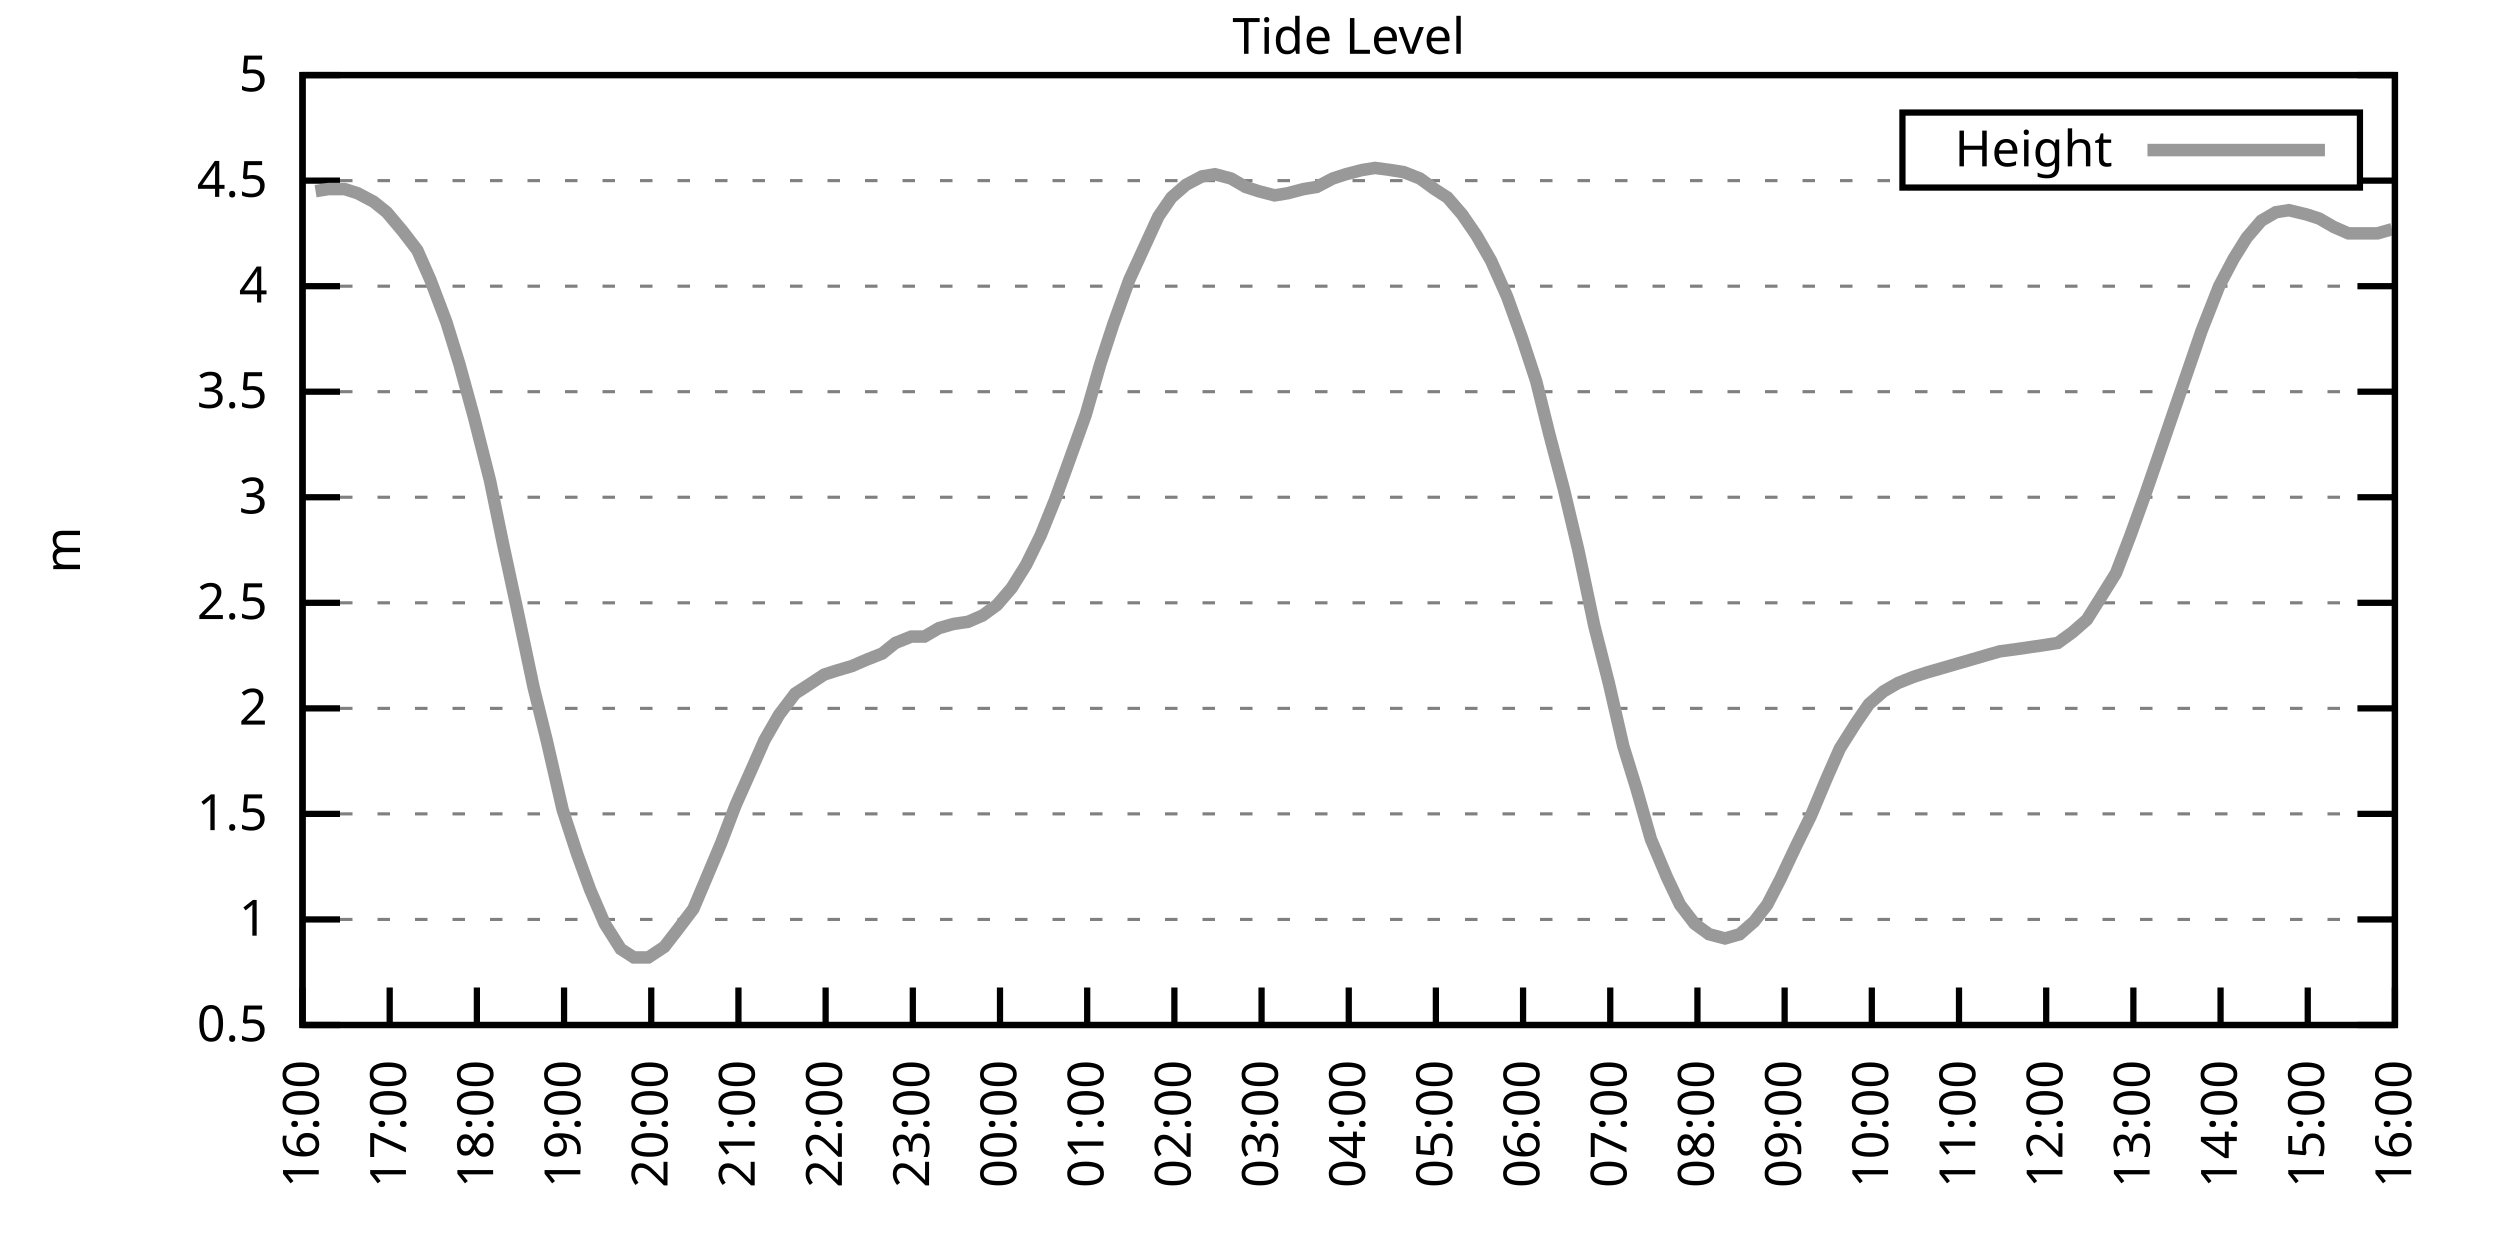
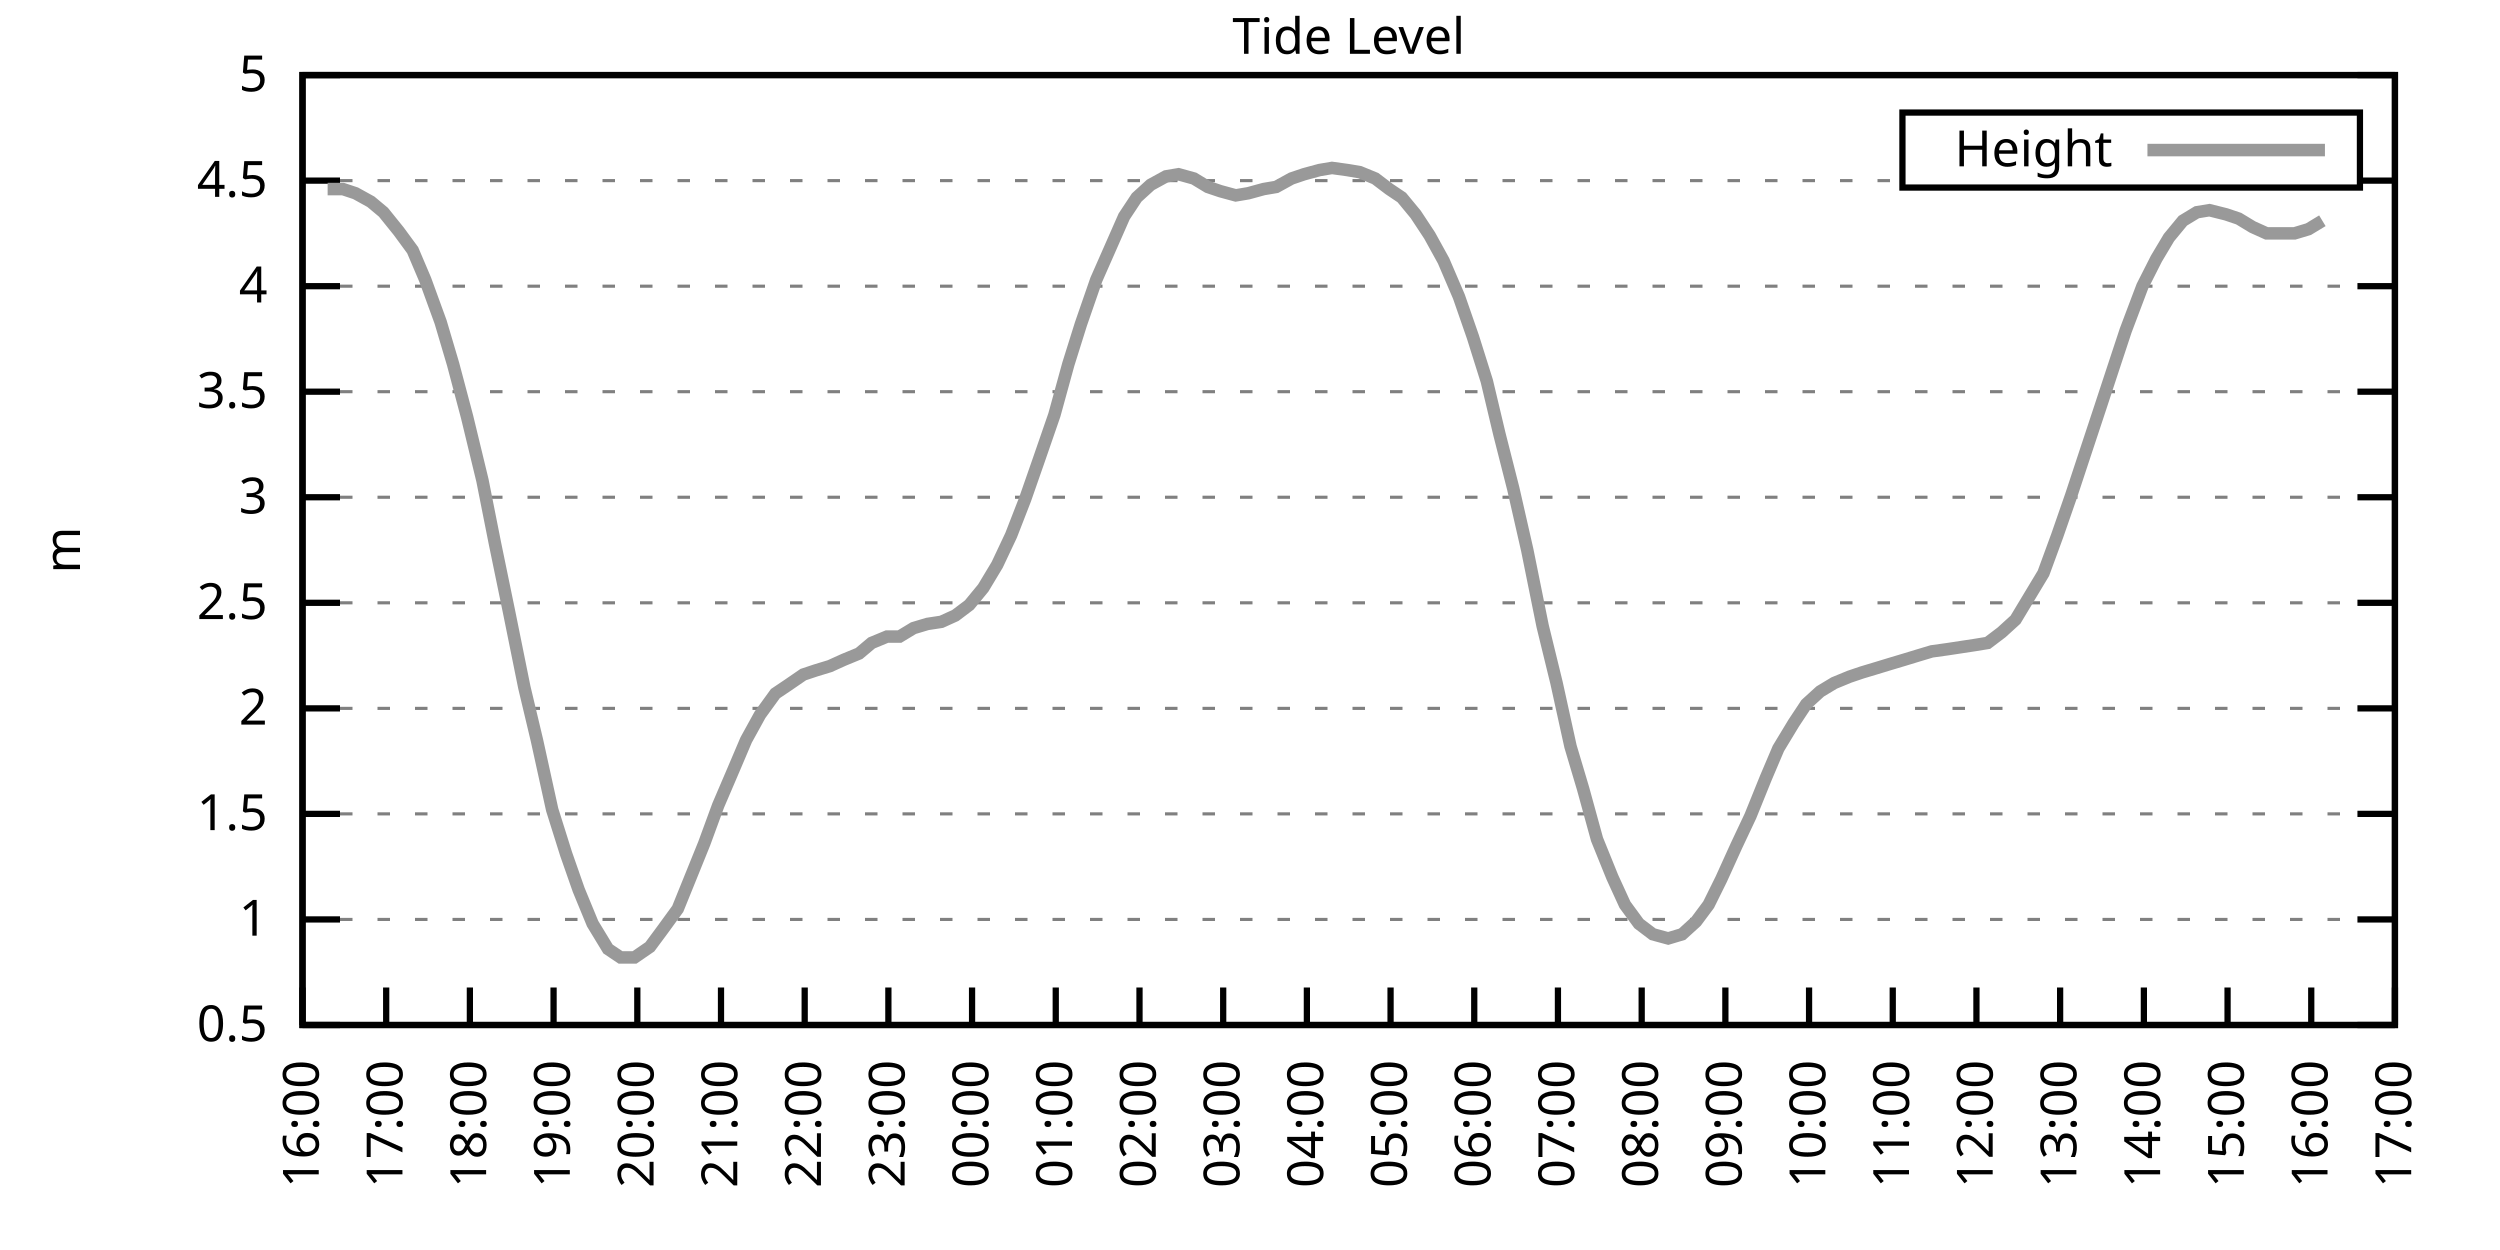
<svg xmlns="http://www.w3.org/2000/svg" xmlns:xlink="http://www.w3.org/1999/xlink" width="400" height="200" viewBox="0 0 400 200">
  <g id="gnuplot_canvas">
    <rect x="0" y="0" width="400" height="200" fill="none" />
    <defs>
      <circle id="gpDot" r="0.5" stroke-width="0.5" stroke="currentColor" />
      <path id="gpPt0" stroke-width="0.333" stroke="currentColor" d="M-1,0 h2 M0,-1 v2" />
      <path id="gpPt1" stroke-width="0.333" stroke="currentColor" d="M-1,-1 L1,1 M1,-1 L-1,1" />
      <path id="gpPt2" stroke-width="0.333" stroke="currentColor" d="M-1,0 L1,0 M0,-1 L0,1 M-1,-1 L1,1 M-1,1 L1,-1" />
      <rect id="gpPt3" stroke-width="0.333" stroke="currentColor" x="-1" y="-1" width="2" height="2" />
      <rect id="gpPt4" stroke-width="0.333" stroke="currentColor" fill="currentColor" x="-1" y="-1" width="2" height="2" />
      <circle id="gpPt5" stroke-width="0.333" stroke="currentColor" cx="0" cy="0" r="1" />
      <use xlink:href="#gpPt5" id="gpPt6" fill="currentColor" stroke="none" />
      <path id="gpPt7" stroke-width="0.333" stroke="currentColor" d="M0,-1.33 L-1.33,0.67 L1.33,0.67 z" />
      <use xlink:href="#gpPt7" id="gpPt8" fill="currentColor" stroke="none" />
      <use xlink:href="#gpPt7" id="gpPt9" stroke="currentColor" transform="rotate(180)" />
      <use xlink:href="#gpPt9" id="gpPt10" fill="currentColor" stroke="none" />
      <use xlink:href="#gpPt3" id="gpPt11" stroke="currentColor" transform="rotate(45)" />
      <use xlink:href="#gpPt11" id="gpPt12" fill="currentColor" stroke="none" />
      <path id="gpPt13" stroke-width="0.333" stroke="currentColor" d="M0,1.330 L1.265,0.411 L0.782,-1.067 L-0.782,-1.076 L-1.265,0.411 z" />
      <use xlink:href="#gpPt13" id="gpPt14" fill="currentColor" stroke="none" />
      <filter id="textbox" filterUnits="objectBoundingBox" x="0" y="0" height="1" width="1">
        <feFlood flood-color="white" flood-opacity="1" result="bgnd" />
        <feComposite in="SourceGraphic" in2="bgnd" operator="atop" />
      </filter>
      <filter id="greybox" filterUnits="objectBoundingBox" x="0" y="0" height="1" width="1">
        <feFlood flood-color="lightgrey" flood-opacity="1" result="grey" />
        <feComposite in="SourceGraphic" in2="grey" operator="atop" />
      </filter>
    </defs>
    <g fill="none" color="white" stroke="currentColor" stroke-width="1.00" stroke-linecap="butt" stroke-linejoin="miter">
</g>
    <g fill="none" color="black" stroke="currentColor" stroke-width="1.00" stroke-linecap="butt" stroke-linejoin="miter">
      <g stroke="none" shape-rendering="crispEdges">
        <polygon fill="rgb(255, 255, 255)" points="48.40,164.00 383.18,164.00 383.18,12.02 48.40,12.02 " />
      </g>
    </g>
    <g fill="none" color="black" stroke="currentColor" stroke-width="1.00" stroke-linecap="butt" stroke-linejoin="miter">
</g>
    <g fill="none" color="black" stroke="black" stroke-width="0.50" stroke-linecap="butt" stroke-linejoin="miter">
</g>
    <g fill="none" color="gray" stroke="currentColor" stroke-width="0.50" stroke-linecap="butt" stroke-linejoin="miter">
      <path stroke="gray" stroke-dasharray="2,4" class="gridline" d="M48.40,164.00 L383.19,164.00  " />
    </g>
    <g fill="none" color="gray" stroke="gray" stroke-width="1.00" stroke-linecap="butt" stroke-linejoin="miter">
</g>
    <g fill="none" color="black" stroke="currentColor" stroke-width="1.00" stroke-linecap="butt" stroke-linejoin="miter">
      <path stroke="black" d="M48.40,164.00 L54.40,164.00 M383.19,164.00 L377.19,164.00  " />
      <g transform="translate(42.80,166.60)" stroke="none" fill="black" font-family="Sans" font-size="8.00" text-anchor="end">
        <text>
          <tspan font-family="Sans"> 0.5</tspan>
        </text>
      </g>
    </g>
    <g fill="none" color="black" stroke="currentColor" stroke-width="1.00" stroke-linecap="butt" stroke-linejoin="miter">
</g>
    <g fill="none" color="black" stroke="black" stroke-width="0.50" stroke-linecap="butt" stroke-linejoin="miter">
</g>
    <g fill="none" color="gray" stroke="currentColor" stroke-width="0.50" stroke-linecap="butt" stroke-linejoin="miter">
      <path stroke="gray" stroke-dasharray="2,4" class="gridline" d="M48.40,147.11 L383.19,147.11  " />
    </g>
    <g fill="none" color="gray" stroke="gray" stroke-width="1.00" stroke-linecap="butt" stroke-linejoin="miter">
</g>
    <g fill="none" color="black" stroke="currentColor" stroke-width="1.00" stroke-linecap="butt" stroke-linejoin="miter">
      <path stroke="black" d="M48.40,147.11 L54.40,147.11 M383.19,147.11 L377.19,147.11  " />
      <g transform="translate(42.80,149.71)" stroke="none" fill="black" font-family="Sans" font-size="8.00" text-anchor="end">
        <text>
          <tspan font-family="Sans"> 1</tspan>
        </text>
      </g>
    </g>
    <g fill="none" color="black" stroke="currentColor" stroke-width="1.00" stroke-linecap="butt" stroke-linejoin="miter">
</g>
    <g fill="none" color="black" stroke="black" stroke-width="0.50" stroke-linecap="butt" stroke-linejoin="miter">
</g>
    <g fill="none" color="gray" stroke="currentColor" stroke-width="0.50" stroke-linecap="butt" stroke-linejoin="miter">
      <path stroke="gray" stroke-dasharray="2,4" class="gridline" d="M48.40,130.22 L383.19,130.22  " />
    </g>
    <g fill="none" color="gray" stroke="gray" stroke-width="1.00" stroke-linecap="butt" stroke-linejoin="miter">
</g>
    <g fill="none" color="black" stroke="currentColor" stroke-width="1.00" stroke-linecap="butt" stroke-linejoin="miter">
      <path stroke="black" d="M48.40,130.22 L54.40,130.22 M383.19,130.22 L377.19,130.22  " />
      <g transform="translate(42.80,132.82)" stroke="none" fill="black" font-family="Sans" font-size="8.00" text-anchor="end">
        <text>
          <tspan font-family="Sans"> 1.5</tspan>
        </text>
      </g>
    </g>
    <g fill="none" color="black" stroke="currentColor" stroke-width="1.00" stroke-linecap="butt" stroke-linejoin="miter">
</g>
    <g fill="none" color="black" stroke="black" stroke-width="0.50" stroke-linecap="butt" stroke-linejoin="miter">
</g>
    <g fill="none" color="gray" stroke="currentColor" stroke-width="0.50" stroke-linecap="butt" stroke-linejoin="miter">
      <path stroke="gray" stroke-dasharray="2,4" class="gridline" d="M48.40,113.34 L383.19,113.34  " />
    </g>
    <g fill="none" color="gray" stroke="gray" stroke-width="1.00" stroke-linecap="butt" stroke-linejoin="miter">
</g>
    <g fill="none" color="black" stroke="currentColor" stroke-width="1.00" stroke-linecap="butt" stroke-linejoin="miter">
      <path stroke="black" d="M48.40,113.34 L54.40,113.34 M383.19,113.34 L377.19,113.34  " />
      <g transform="translate(42.80,115.94)" stroke="none" fill="black" font-family="Sans" font-size="8.00" text-anchor="end">
        <text>
          <tspan font-family="Sans"> 2</tspan>
        </text>
      </g>
    </g>
    <g fill="none" color="black" stroke="currentColor" stroke-width="1.00" stroke-linecap="butt" stroke-linejoin="miter">
</g>
    <g fill="none" color="black" stroke="black" stroke-width="0.50" stroke-linecap="butt" stroke-linejoin="miter">
</g>
    <g fill="none" color="gray" stroke="currentColor" stroke-width="0.50" stroke-linecap="butt" stroke-linejoin="miter">
      <path stroke="gray" stroke-dasharray="2,4" class="gridline" d="M48.40,96.45 L383.19,96.45  " />
    </g>
    <g fill="none" color="gray" stroke="gray" stroke-width="1.00" stroke-linecap="butt" stroke-linejoin="miter">
</g>
    <g fill="none" color="black" stroke="currentColor" stroke-width="1.00" stroke-linecap="butt" stroke-linejoin="miter">
      <path stroke="black" d="M48.40,96.45 L54.40,96.45 M383.19,96.45 L377.19,96.45  " />
      <g transform="translate(42.80,99.05)" stroke="none" fill="black" font-family="Sans" font-size="8.00" text-anchor="end">
        <text>
          <tspan font-family="Sans"> 2.5</tspan>
        </text>
      </g>
    </g>
    <g fill="none" color="black" stroke="currentColor" stroke-width="1.00" stroke-linecap="butt" stroke-linejoin="miter">
</g>
    <g fill="none" color="black" stroke="black" stroke-width="0.50" stroke-linecap="butt" stroke-linejoin="miter">
</g>
    <g fill="none" color="gray" stroke="currentColor" stroke-width="0.50" stroke-linecap="butt" stroke-linejoin="miter">
      <path stroke="gray" stroke-dasharray="2,4" class="gridline" d="M48.40,79.56 L383.19,79.56  " />
    </g>
    <g fill="none" color="gray" stroke="gray" stroke-width="1.00" stroke-linecap="butt" stroke-linejoin="miter">
</g>
    <g fill="none" color="black" stroke="currentColor" stroke-width="1.00" stroke-linecap="butt" stroke-linejoin="miter">
      <path stroke="black" d="M48.40,79.56 L54.40,79.56 M383.19,79.56 L377.19,79.56  " />
      <g transform="translate(42.80,82.16)" stroke="none" fill="black" font-family="Sans" font-size="8.00" text-anchor="end">
        <text>
          <tspan font-family="Sans"> 3</tspan>
        </text>
      </g>
    </g>
    <g fill="none" color="black" stroke="currentColor" stroke-width="1.00" stroke-linecap="butt" stroke-linejoin="miter">
</g>
    <g fill="none" color="black" stroke="black" stroke-width="0.50" stroke-linecap="butt" stroke-linejoin="miter">
</g>
    <g fill="none" color="gray" stroke="currentColor" stroke-width="0.50" stroke-linecap="butt" stroke-linejoin="miter">
      <path stroke="gray" stroke-dasharray="2,4" class="gridline" d="M48.40,62.67 L383.19,62.67  " />
    </g>
    <g fill="none" color="gray" stroke="gray" stroke-width="1.00" stroke-linecap="butt" stroke-linejoin="miter">
</g>
    <g fill="none" color="black" stroke="currentColor" stroke-width="1.00" stroke-linecap="butt" stroke-linejoin="miter">
      <path stroke="black" d="M48.40,62.67 L54.40,62.67 M383.19,62.67 L377.19,62.67  " />
      <g transform="translate(42.80,65.27)" stroke="none" fill="black" font-family="Sans" font-size="8.00" text-anchor="end">
        <text>
          <tspan font-family="Sans"> 3.5</tspan>
        </text>
      </g>
    </g>
    <g fill="none" color="black" stroke="currentColor" stroke-width="1.00" stroke-linecap="butt" stroke-linejoin="miter">
</g>
    <g fill="none" color="black" stroke="black" stroke-width="0.50" stroke-linecap="butt" stroke-linejoin="miter">
</g>
    <g fill="none" color="gray" stroke="currentColor" stroke-width="0.50" stroke-linecap="butt" stroke-linejoin="miter">
      <path stroke="gray" stroke-dasharray="2,4" class="gridline" d="M48.40,45.79 L383.19,45.79  " />
    </g>
    <g fill="none" color="gray" stroke="gray" stroke-width="1.00" stroke-linecap="butt" stroke-linejoin="miter">
</g>
    <g fill="none" color="black" stroke="currentColor" stroke-width="1.00" stroke-linecap="butt" stroke-linejoin="miter">
      <path stroke="black" d="M48.40,45.79 L54.40,45.79 M383.19,45.79 L377.19,45.79  " />
      <g transform="translate(42.80,48.39)" stroke="none" fill="black" font-family="Sans" font-size="8.00" text-anchor="end">
        <text>
          <tspan font-family="Sans"> 4</tspan>
        </text>
      </g>
    </g>
    <g fill="none" color="black" stroke="currentColor" stroke-width="1.00" stroke-linecap="butt" stroke-linejoin="miter">
</g>
    <g fill="none" color="black" stroke="black" stroke-width="0.50" stroke-linecap="butt" stroke-linejoin="miter">
</g>
    <g fill="none" color="gray" stroke="currentColor" stroke-width="0.50" stroke-linecap="butt" stroke-linejoin="miter">
      <path stroke="gray" stroke-dasharray="2,4" class="gridline" d="M48.40,28.90 L304.39,28.90 M377.59,28.90 L383.19,28.90  " />
    </g>
    <g fill="none" color="gray" stroke="gray" stroke-width="1.00" stroke-linecap="butt" stroke-linejoin="miter">
</g>
    <g fill="none" color="black" stroke="currentColor" stroke-width="1.00" stroke-linecap="butt" stroke-linejoin="miter">
      <path stroke="black" d="M48.40,28.90 L54.40,28.90 M383.19,28.90 L377.19,28.90  " />
      <g transform="translate(42.80,31.50)" stroke="none" fill="black" font-family="Sans" font-size="8.00" text-anchor="end">
        <text>
          <tspan font-family="Sans"> 4.5</tspan>
        </text>
      </g>
    </g>
    <g fill="none" color="black" stroke="currentColor" stroke-width="1.00" stroke-linecap="butt" stroke-linejoin="miter">
</g>
    <g fill="none" color="black" stroke="black" stroke-width="0.50" stroke-linecap="butt" stroke-linejoin="miter">
</g>
    <g fill="none" color="gray" stroke="currentColor" stroke-width="0.50" stroke-linecap="butt" stroke-linejoin="miter">
      <path stroke="gray" stroke-dasharray="2,4" class="gridline" d="M48.40,12.01 L383.19,12.01  " />
    </g>
    <g fill="none" color="gray" stroke="gray" stroke-width="1.00" stroke-linecap="butt" stroke-linejoin="miter">
</g>
    <g fill="none" color="black" stroke="currentColor" stroke-width="1.00" stroke-linecap="butt" stroke-linejoin="miter">
      <path stroke="black" d="M48.40,12.01 L54.40,12.01 M383.19,12.01 L377.19,12.01  " />
      <g transform="translate(42.80,14.61)" stroke="none" fill="black" font-family="Sans" font-size="8.00" text-anchor="end">
        <text>
          <tspan font-family="Sans"> 5</tspan>
        </text>
      </g>
    </g>
    <g fill="none" color="black" stroke="currentColor" stroke-width="1.00" stroke-linecap="butt" stroke-linejoin="miter">
      <path stroke="black" d="M48.40,164.00 L48.40,158.00  " />
      <g transform="translate(51.00,169.60) rotate(270.00)" stroke="none" fill="black" font-family="Sans" font-size="8.00" text-anchor="end">
        <text>
          <tspan font-family="Sans">16:00</tspan>
        </text>
      </g>
    </g>
    <g fill="none" color="black" stroke="currentColor" stroke-width="1.00" stroke-linecap="butt" stroke-linejoin="miter">
-       <path stroke="black" d="M62.35,164.00 L62.35,158.00  " />
-       <g transform="translate(64.95,169.60) rotate(270.00)" stroke="none" fill="black" font-family="Sans" font-size="8.00" text-anchor="end">
+       <path stroke="black" d="M61.79,164.00 L61.79,158.00  " />
+       <g transform="translate(64.39,169.60) rotate(270.00)" stroke="none" fill="black" font-family="Sans" font-size="8.00" text-anchor="end">
        <text>
          <tspan font-family="Sans">17:00</tspan>
        </text>
      </g>
    </g>
    <g fill="none" color="black" stroke="currentColor" stroke-width="1.00" stroke-linecap="butt" stroke-linejoin="miter">
-       <path stroke="black" d="M76.30,164.00 L76.30,158.00  " />
-       <g transform="translate(78.90,169.60) rotate(270.00)" stroke="none" fill="black" font-family="Sans" font-size="8.00" text-anchor="end">
+       <path stroke="black" d="M75.18,164.00 L75.18,158.00  " />
+       <g transform="translate(77.78,169.60) rotate(270.00)" stroke="none" fill="black" font-family="Sans" font-size="8.00" text-anchor="end">
        <text>
          <tspan font-family="Sans">18:00</tspan>
        </text>
      </g>
    </g>
    <g fill="none" color="black" stroke="currentColor" stroke-width="1.00" stroke-linecap="butt" stroke-linejoin="miter">
-       <path stroke="black" d="M90.25,164.00 L90.25,158.00  " />
-       <g transform="translate(92.85,169.60) rotate(270.00)" stroke="none" fill="black" font-family="Sans" font-size="8.00" text-anchor="end">
+       <path stroke="black" d="M88.57,164.00 L88.57,158.00  " />
+       <g transform="translate(91.17,169.60) rotate(270.00)" stroke="none" fill="black" font-family="Sans" font-size="8.00" text-anchor="end">
        <text>
          <tspan font-family="Sans">19:00</tspan>
        </text>
      </g>
    </g>
    <g fill="none" color="black" stroke="currentColor" stroke-width="1.00" stroke-linecap="butt" stroke-linejoin="miter">
-       <path stroke="black" d="M104.20,164.00 L104.20,158.00  " />
-       <g transform="translate(106.80,169.60) rotate(270.00)" stroke="none" fill="black" font-family="Sans" font-size="8.00" text-anchor="end">
+       <path stroke="black" d="M101.97,164.00 L101.97,158.00  " />
+       <g transform="translate(104.57,169.60) rotate(270.00)" stroke="none" fill="black" font-family="Sans" font-size="8.00" text-anchor="end">
        <text>
          <tspan font-family="Sans">20:00</tspan>
        </text>
      </g>
    </g>
    <g fill="none" color="black" stroke="currentColor" stroke-width="1.00" stroke-linecap="butt" stroke-linejoin="miter">
-       <path stroke="black" d="M118.15,164.00 L118.15,158.00  " />
-       <g transform="translate(120.75,169.60) rotate(270.00)" stroke="none" fill="black" font-family="Sans" font-size="8.00" text-anchor="end">
+       <path stroke="black" d="M115.36,164.00 L115.36,158.00  " />
+       <g transform="translate(117.96,169.60) rotate(270.00)" stroke="none" fill="black" font-family="Sans" font-size="8.00" text-anchor="end">
        <text>
          <tspan font-family="Sans">21:00</tspan>
        </text>
      </g>
    </g>
    <g fill="none" color="black" stroke="currentColor" stroke-width="1.00" stroke-linecap="butt" stroke-linejoin="miter">
-       <path stroke="black" d="M132.10,164.00 L132.10,158.00  " />
-       <g transform="translate(134.70,169.60) rotate(270.00)" stroke="none" fill="black" font-family="Sans" font-size="8.00" text-anchor="end">
+       <path stroke="black" d="M128.75,164.00 L128.75,158.00  " />
+       <g transform="translate(131.35,169.60) rotate(270.00)" stroke="none" fill="black" font-family="Sans" font-size="8.00" text-anchor="end">
        <text>
          <tspan font-family="Sans">22:00</tspan>
        </text>
      </g>
    </g>
    <g fill="none" color="black" stroke="currentColor" stroke-width="1.00" stroke-linecap="butt" stroke-linejoin="miter">
-       <path stroke="black" d="M146.05,164.00 L146.05,158.00  " />
-       <g transform="translate(148.65,169.60) rotate(270.00)" stroke="none" fill="black" font-family="Sans" font-size="8.00" text-anchor="end">
+       <path stroke="black" d="M142.14,164.00 L142.14,158.00  " />
+       <g transform="translate(144.74,169.60) rotate(270.00)" stroke="none" fill="black" font-family="Sans" font-size="8.00" text-anchor="end">
        <text>
          <tspan font-family="Sans">23:00</tspan>
        </text>
      </g>
    </g>
    <g fill="none" color="black" stroke="currentColor" stroke-width="1.00" stroke-linecap="butt" stroke-linejoin="miter">
-       <path stroke="black" d="M160.00,164.00 L160.00,158.00  " />
-       <g transform="translate(162.60,169.60) rotate(270.00)" stroke="none" fill="black" font-family="Sans" font-size="8.00" text-anchor="end">
+       <path stroke="black" d="M155.53,164.00 L155.53,158.00  " />
+       <g transform="translate(158.13,169.60) rotate(270.00)" stroke="none" fill="black" font-family="Sans" font-size="8.00" text-anchor="end">
        <text>
          <tspan font-family="Sans">00:00</tspan>
        </text>
      </g>
    </g>
    <g fill="none" color="black" stroke="currentColor" stroke-width="1.00" stroke-linecap="butt" stroke-linejoin="miter">
-       <path stroke="black" d="M173.95,164.00 L173.95,158.00  " />
-       <g transform="translate(176.55,169.60) rotate(270.00)" stroke="none" fill="black" font-family="Sans" font-size="8.00" text-anchor="end">
+       <path stroke="black" d="M168.92,164.00 L168.92,158.00  " />
+       <g transform="translate(171.52,169.60) rotate(270.00)" stroke="none" fill="black" font-family="Sans" font-size="8.00" text-anchor="end">
        <text>
          <tspan font-family="Sans">01:00</tspan>
        </text>
      </g>
    </g>
    <g fill="none" color="black" stroke="currentColor" stroke-width="1.00" stroke-linecap="butt" stroke-linejoin="miter">
-       <path stroke="black" d="M187.90,164.00 L187.90,158.00  " />
-       <g transform="translate(190.50,169.60) rotate(270.00)" stroke="none" fill="black" font-family="Sans" font-size="8.00" text-anchor="end">
+       <path stroke="black" d="M182.32,164.00 L182.32,158.00  " />
+       <g transform="translate(184.92,169.60) rotate(270.00)" stroke="none" fill="black" font-family="Sans" font-size="8.00" text-anchor="end">
        <text>
          <tspan font-family="Sans">02:00</tspan>
        </text>
      </g>
    </g>
    <g fill="none" color="black" stroke="currentColor" stroke-width="1.00" stroke-linecap="butt" stroke-linejoin="miter">
-       <path stroke="black" d="M201.85,164.00 L201.85,158.00  " />
-       <g transform="translate(204.45,169.60) rotate(270.00)" stroke="none" fill="black" font-family="Sans" font-size="8.00" text-anchor="end">
+       <path stroke="black" d="M195.71,164.00 L195.71,158.00  " />
+       <g transform="translate(198.31,169.60) rotate(270.00)" stroke="none" fill="black" font-family="Sans" font-size="8.00" text-anchor="end">
        <text>
          <tspan font-family="Sans">03:00</tspan>
        </text>
      </g>
    </g>
    <g fill="none" color="black" stroke="currentColor" stroke-width="1.00" stroke-linecap="butt" stroke-linejoin="miter">
-       <path stroke="black" d="M215.80,164.00 L215.80,158.00  " />
-       <g transform="translate(218.40,169.60) rotate(270.00)" stroke="none" fill="black" font-family="Sans" font-size="8.00" text-anchor="end">
+       <path stroke="black" d="M209.10,164.00 L209.10,158.00  " />
+       <g transform="translate(211.70,169.60) rotate(270.00)" stroke="none" fill="black" font-family="Sans" font-size="8.00" text-anchor="end">
        <text>
          <tspan font-family="Sans">04:00</tspan>
        </text>
      </g>
    </g>
    <g fill="none" color="black" stroke="currentColor" stroke-width="1.00" stroke-linecap="butt" stroke-linejoin="miter">
-       <path stroke="black" d="M229.74,164.00 L229.74,158.00  " />
-       <g transform="translate(232.34,169.60) rotate(270.00)" stroke="none" fill="black" font-family="Sans" font-size="8.00" text-anchor="end">
+       <path stroke="black" d="M222.49,164.00 L222.49,158.00  " />
+       <g transform="translate(225.09,169.60) rotate(270.00)" stroke="none" fill="black" font-family="Sans" font-size="8.00" text-anchor="end">
        <text>
          <tspan font-family="Sans">05:00</tspan>
        </text>
      </g>
    </g>
    <g fill="none" color="black" stroke="currentColor" stroke-width="1.00" stroke-linecap="butt" stroke-linejoin="miter">
-       <path stroke="black" d="M243.69,164.00 L243.69,158.00  " />
-       <g transform="translate(246.29,169.60) rotate(270.00)" stroke="none" fill="black" font-family="Sans" font-size="8.00" text-anchor="end">
+       <path stroke="black" d="M235.88,164.00 L235.88,158.00  " />
+       <g transform="translate(238.48,169.60) rotate(270.00)" stroke="none" fill="black" font-family="Sans" font-size="8.00" text-anchor="end">
        <text>
          <tspan font-family="Sans">06:00</tspan>
        </text>
      </g>
    </g>
    <g fill="none" color="black" stroke="currentColor" stroke-width="1.00" stroke-linecap="butt" stroke-linejoin="miter">
-       <path stroke="black" d="M257.64,164.00 L257.64,158.00  " />
-       <g transform="translate(260.24,169.60) rotate(270.00)" stroke="none" fill="black" font-family="Sans" font-size="8.00" text-anchor="end">
+       <path stroke="black" d="M249.27,164.00 L249.27,158.00  " />
+       <g transform="translate(251.87,169.60) rotate(270.00)" stroke="none" fill="black" font-family="Sans" font-size="8.00" text-anchor="end">
        <text>
          <tspan font-family="Sans">07:00</tspan>
        </text>
      </g>
    </g>
    <g fill="none" color="black" stroke="currentColor" stroke-width="1.00" stroke-linecap="butt" stroke-linejoin="miter">
-       <path stroke="black" d="M271.59,164.00 L271.59,158.00  " />
-       <g transform="translate(274.19,169.60) rotate(270.00)" stroke="none" fill="black" font-family="Sans" font-size="8.00" text-anchor="end">
+       <path stroke="black" d="M262.67,164.00 L262.67,158.00  " />
+       <g transform="translate(265.27,169.60) rotate(270.00)" stroke="none" fill="black" font-family="Sans" font-size="8.00" text-anchor="end">
        <text>
          <tspan font-family="Sans">08:00</tspan>
        </text>
      </g>
    </g>
    <g fill="none" color="black" stroke="currentColor" stroke-width="1.00" stroke-linecap="butt" stroke-linejoin="miter">
-       <path stroke="black" d="M285.54,164.00 L285.54,158.00  " />
-       <g transform="translate(288.14,169.60) rotate(270.00)" stroke="none" fill="black" font-family="Sans" font-size="8.00" text-anchor="end">
+       <path stroke="black" d="M276.06,164.00 L276.06,158.00  " />
+       <g transform="translate(278.66,169.60) rotate(270.00)" stroke="none" fill="black" font-family="Sans" font-size="8.00" text-anchor="end">
        <text>
          <tspan font-family="Sans">09:00</tspan>
        </text>
      </g>
    </g>
    <g fill="none" color="black" stroke="currentColor" stroke-width="1.00" stroke-linecap="butt" stroke-linejoin="miter">
-       <path stroke="black" d="M299.49,164.00 L299.49,158.00  " />
-       <g transform="translate(302.09,169.60) rotate(270.00)" stroke="none" fill="black" font-family="Sans" font-size="8.00" text-anchor="end">
+       <path stroke="black" d="M289.45,164.00 L289.45,158.00  " />
+       <g transform="translate(292.05,169.60) rotate(270.00)" stroke="none" fill="black" font-family="Sans" font-size="8.00" text-anchor="end">
        <text>
          <tspan font-family="Sans">10:00</tspan>
        </text>
      </g>
    </g>
    <g fill="none" color="black" stroke="currentColor" stroke-width="1.00" stroke-linecap="butt" stroke-linejoin="miter">
-       <path stroke="black" d="M313.44,164.00 L313.44,158.00  " />
-       <g transform="translate(316.04,169.60) rotate(270.00)" stroke="none" fill="black" font-family="Sans" font-size="8.00" text-anchor="end">
+       <path stroke="black" d="M302.84,164.00 L302.84,158.00  " />
+       <g transform="translate(305.44,169.60) rotate(270.00)" stroke="none" fill="black" font-family="Sans" font-size="8.00" text-anchor="end">
        <text>
          <tspan font-family="Sans">11:00</tspan>
        </text>
      </g>
    </g>
    <g fill="none" color="black" stroke="currentColor" stroke-width="1.00" stroke-linecap="butt" stroke-linejoin="miter">
-       <path stroke="black" d="M327.39,164.00 L327.39,158.00  " />
-       <g transform="translate(329.99,169.60) rotate(270.00)" stroke="none" fill="black" font-family="Sans" font-size="8.00" text-anchor="end">
+       <path stroke="black" d="M316.23,164.00 L316.23,158.00  " />
+       <g transform="translate(318.83,169.60) rotate(270.00)" stroke="none" fill="black" font-family="Sans" font-size="8.00" text-anchor="end">
        <text>
          <tspan font-family="Sans">12:00</tspan>
        </text>
      </g>
    </g>
    <g fill="none" color="black" stroke="currentColor" stroke-width="1.00" stroke-linecap="butt" stroke-linejoin="miter">
-       <path stroke="black" d="M341.34,164.00 L341.34,158.00  " />
-       <g transform="translate(343.94,169.60) rotate(270.00)" stroke="none" fill="black" font-family="Sans" font-size="8.00" text-anchor="end">
+       <path stroke="black" d="M329.62,164.00 L329.62,158.00  " />
+       <g transform="translate(332.22,169.60) rotate(270.00)" stroke="none" fill="black" font-family="Sans" font-size="8.00" text-anchor="end">
        <text>
          <tspan font-family="Sans">13:00</tspan>
        </text>
      </g>
    </g>
    <g fill="none" color="black" stroke="currentColor" stroke-width="1.00" stroke-linecap="butt" stroke-linejoin="miter">
-       <path stroke="black" d="M355.29,164.00 L355.29,158.00  " />
-       <g transform="translate(357.89,169.60) rotate(270.00)" stroke="none" fill="black" font-family="Sans" font-size="8.00" text-anchor="end">
+       <path stroke="black" d="M343.02,164.00 L343.02,158.00  " />
+       <g transform="translate(345.62,169.60) rotate(270.00)" stroke="none" fill="black" font-family="Sans" font-size="8.00" text-anchor="end">
        <text>
          <tspan font-family="Sans">14:00</tspan>
        </text>
      </g>
    </g>
    <g fill="none" color="black" stroke="currentColor" stroke-width="1.00" stroke-linecap="butt" stroke-linejoin="miter">
-       <path stroke="black" d="M369.24,164.00 L369.24,158.00  " />
-       <g transform="translate(371.84,169.60) rotate(270.00)" stroke="none" fill="black" font-family="Sans" font-size="8.00" text-anchor="end">
+       <path stroke="black" d="M356.41,164.00 L356.41,158.00  " />
+       <g transform="translate(359.01,169.60) rotate(270.00)" stroke="none" fill="black" font-family="Sans" font-size="8.00" text-anchor="end">
        <text>
          <tspan font-family="Sans">15:00</tspan>
+         </text>
+       </g>
+     </g>
+     <g fill="none" color="black" stroke="currentColor" stroke-width="1.00" stroke-linecap="butt" stroke-linejoin="miter">
+       <path stroke="black" d="M369.80,164.00 L369.80,158.00  " />
+       <g transform="translate(372.40,169.60) rotate(270.00)" stroke="none" fill="black" font-family="Sans" font-size="8.00" text-anchor="end">
+         <text>
+           <tspan font-family="Sans">16:00</tspan>
        </text>
      </g>
    </g>
    <g fill="none" color="black" stroke="currentColor" stroke-width="1.00" stroke-linecap="butt" stroke-linejoin="miter">
      <path stroke="black" d="M383.19,164.00 L383.19,158.00  " />
      <g transform="translate(385.79,169.60) rotate(270.00)" stroke="none" fill="black" font-family="Sans" font-size="8.00" text-anchor="end">
        <text>
-           <tspan font-family="Sans">16:00</tspan>
+           <tspan font-family="Sans">17:00</tspan>
        </text>
      </g>
    </g>
    <g fill="none" color="black" stroke="currentColor" stroke-width="1.00" stroke-linecap="butt" stroke-linejoin="miter">
</g>
    <g fill="none" color="black" stroke="currentColor" stroke-width="1.00" stroke-linecap="butt" stroke-linejoin="miter">
      <path stroke="black" d="M48.40,12.01 L48.40,164.00 L383.19,164.00 L383.19,12.01 L48.40,12.01 Z  " />
    </g>
    <g fill="none" color="black" stroke="currentColor" stroke-width="1.00" stroke-linecap="butt" stroke-linejoin="miter">
</g>
    <g fill="none" color="black" stroke="currentColor" stroke-width="1.00" stroke-linecap="butt" stroke-linejoin="miter">
      <path stroke="black" d="M304.39,30.01 L304.39,18.01 L377.59,18.01 L377.59,30.01 L304.39,30.01 Z  " />
    </g>
    <g id="Tide_level_plot_1">
      <g fill="none" color="white" stroke="black" stroke-width="2.00" stroke-linecap="butt" stroke-linejoin="miter">
</g>
      <g fill="none" color="black" stroke="currentColor" stroke-width="2.00" stroke-linecap="butt" stroke-linejoin="miter">
        <g transform="translate(337.99,26.61)" stroke="none" fill="black" font-family="Sans" font-size="8.00" text-anchor="end">
          <text>
            <tspan font-family="Sans">Height</tspan>
          </text>
        </g>
      </g>
      <g fill="none" color="black" stroke="currentColor" stroke-width="2.00" stroke-linecap="butt" stroke-linejoin="miter">
-         <path stroke="rgb(153, 153, 153)" d="M343.59,24.01 L371.99,24.01 M50.49,30.59 L52.58,30.25 L55.14,30.25 L57.23,30.92 L59.79,32.28 L61.88,33.96   L64.44,37.00 L66.77,40.04 L68.86,44.77 L71.42,51.53 L73.51,58.28 L75.83,66.73 L78.39,76.86 L80.48,86.99   L82.81,97.80 L85.37,109.96 L87.46,118.40 L90.02,129.55 L92.34,136.64 L94.43,142.38 L96.76,147.79 L99.32,151.84   L101.41,153.19 L103.73,153.19 L106.29,151.50 L108.38,148.80 L110.94,145.42 L112.80,141.03 L115.36,134.95 L117.68,128.87   L120.24,123.13 L122.33,118.40 L124.66,114.35 L127.22,110.97 L129.31,109.62 L131.87,107.93 L133.96,107.26 L136.28,106.58   L138.61,105.57 L141.16,104.56 L143.26,102.87 L145.81,101.85 L147.91,101.85 L150.23,100.50 L152.56,99.83 L154.88,99.49   L157.21,98.48 L159.53,96.79 L161.86,94.08 L164.18,90.37 L166.51,85.64 L168.83,79.90 L171.16,73.48 L173.71,66.39   L176.04,58.28 L178.13,51.87 L180.69,44.77 L183.01,39.71 L185.34,34.64 L187.43,31.60 L189.76,29.57 L192.31,28.22   L194.41,27.88 L196.96,28.56 L199.29,29.91 L201.38,30.59 L203.94,31.26 L206.03,30.92 L208.59,30.25 L210.68,29.91   L213.24,28.56 L215.33,27.88 L217.89,27.21 L219.98,26.87 L222.54,27.21 L224.63,27.55 L227.19,28.56 L229.51,30.25   L231.60,31.60 L233.93,34.30 L236.25,37.68 L238.58,41.73 L241.14,47.47 L243.46,53.89 L245.79,60.98 L247.88,69.43   L250.20,78.21 L252.53,88.00 L255.09,100.16 L257.41,109.28 L259.74,119.42 L261.83,126.17 L264.15,134.28 L266.71,140.36   L268.80,144.75 L271.13,147.79 L273.45,149.48 L276.01,150.15 L278.34,149.48 L280.66,147.45 L282.75,144.75 L284.85,140.69   L287.40,135.29 L289.73,130.56 L292.29,124.48 L294.38,119.75 L296.94,115.70 L299.03,112.66 L301.35,110.63 L303.68,109.28   L306.23,108.27 L308.33,107.59 L310.65,106.92 L312.98,106.24 L315.30,105.57 L317.63,104.89 L319.95,104.22 L322.51,103.88   L324.83,103.54 L327.16,103.20 L329.25,102.87 L331.58,101.18 L333.90,99.15 L336.23,95.44 L338.55,91.72 L340.88,85.64   L343.20,79.22 L345.53,72.47 L348.08,65.04 L350.18,58.96 L352.27,52.88 L355.06,45.79 L357.38,41.39 L359.48,38.02   L361.80,35.32 L364.13,33.96 L366.22,33.63 L369.01,34.30 L371.10,34.98 L373.43,36.33 L375.75,37.34 L378.08,37.34   L380.40,37.34 L382.73,36.67  " />
+         <path stroke="rgb(153, 153, 153)" d="M343.59,24.01 L371.99,24.01 M52.42,30.25 L54.87,30.25 L56.88,30.92 L59.34,32.28 L61.35,33.96 L63.80,37.00   L66.03,40.04 L68.04,44.77 L70.50,51.53 L72.50,58.28 L74.74,66.73 L77.19,76.86 L79.20,86.99 L81.43,97.80   L83.89,109.96 L85.90,118.40 L88.35,129.55 L90.58,136.64 L92.59,142.38 L94.82,147.79 L97.28,151.84 L99.29,153.19   L101.52,153.19 L103.98,151.50 L105.98,148.80 L108.44,145.42 L110.22,141.03 L112.68,134.95 L114.91,128.87 L117.37,123.13   L119.38,118.40 L121.61,114.35 L124.06,110.97 L126.07,109.62 L128.53,107.93 L130.54,107.26 L132.77,106.58 L135.00,105.57   L137.45,104.56 L139.46,102.87 L141.92,101.85 L143.93,101.85 L146.16,100.50 L148.39,99.83 L150.62,99.49 L152.85,98.48   L155.09,96.79 L157.32,94.08 L159.55,90.37 L161.78,85.64 L164.01,79.90 L166.25,73.48 L168.70,66.39 L170.93,58.28   L172.94,51.87 L175.40,44.77 L177.63,39.71 L179.86,34.64 L181.87,31.60 L184.10,29.57 L186.56,28.22 L188.57,27.88   L191.02,28.56 L193.25,29.91 L195.26,30.59 L197.72,31.26 L199.73,30.92 L202.18,30.25 L204.19,29.91 L206.64,28.56   L208.65,27.88 L211.11,27.21 L213.12,26.87 L215.57,27.21 L217.58,27.55 L220.04,28.56 L222.27,30.25 L224.28,31.60   L226.51,34.30 L228.74,37.68 L230.97,41.73 L233.43,47.47 L235.66,53.89 L237.89,60.98 L239.90,69.43 L242.13,78.21   L244.36,88.00 L246.82,100.16 L249.05,109.28 L251.28,119.42 L253.29,126.17 L255.52,134.28 L257.98,140.36 L259.99,144.75   L262.22,147.79 L264.45,149.48 L266.91,150.15 L269.14,149.48 L271.37,147.45 L273.38,144.75 L275.39,140.69 L277.84,135.29   L280.07,130.56 L282.53,124.48 L284.54,119.75 L286.99,115.70 L289.00,112.66 L291.23,110.63 L293.47,109.28 L295.92,108.27   L297.93,107.59 L300.16,106.92 L302.39,106.24 L304.63,105.57 L306.86,104.89 L309.09,104.22 L311.54,103.88 L313.78,103.54   L316.01,103.20 L318.02,102.87 L320.25,101.18 L322.48,99.15 L324.71,95.44 L326.95,91.72 L329.18,85.64 L331.41,79.22   L333.64,72.47 L336.10,65.04 L338.10,58.96 L340.11,52.88 L342.79,45.79 L345.02,41.39 L347.03,38.02 L349.26,35.32   L351.50,33.96 L353.51,33.63 L356.18,34.30 L358.19,34.98 L360.42,36.33 L362.66,37.34 L364.89,37.34 L367.12,37.34   L369.35,36.67 L371.58,35.32  " />
      </g>
    </g>
    <g fill="none" color="black" stroke="currentColor" stroke-width="2.00" stroke-linecap="butt" stroke-linejoin="miter">
</g>
    <g fill="none" color="black" stroke="black" stroke-width="1.00" stroke-linecap="butt" stroke-linejoin="miter">
</g>
    <g fill="none" color="black" stroke="currentColor" stroke-width="1.00" stroke-linecap="butt" stroke-linejoin="miter">
      <path stroke="black" d="M48.40,12.01 L48.40,164.00 L383.19,164.00 L383.19,12.01 L48.40,12.01 Z  " />
      <g transform="translate(12.80,88.01) rotate(270.00)" stroke="none" fill="black" font-family="Sans" font-size="8.00" text-anchor="middle">
        <text>
          <tspan font-family="Sans">m</tspan>
        </text>
      </g>
    </g>
    <g fill="none" color="black" stroke="currentColor" stroke-width="1.00" stroke-linecap="butt" stroke-linejoin="miter">
</g>
    <g fill="none" color="black" stroke="currentColor" stroke-width="1.00" stroke-linecap="butt" stroke-linejoin="miter">
      <g transform="translate(215.79,8.61)" stroke="none" fill="black" font-family="Sans" font-size="8.00" text-anchor="middle">
        <text>
          <tspan font-family="Sans">Tide Level</tspan>
        </text>
      </g>
    </g>
    <g fill="none" color="black" stroke="currentColor" stroke-width="1.00" stroke-linecap="butt" stroke-linejoin="miter">
</g>
  </g>
</svg>
